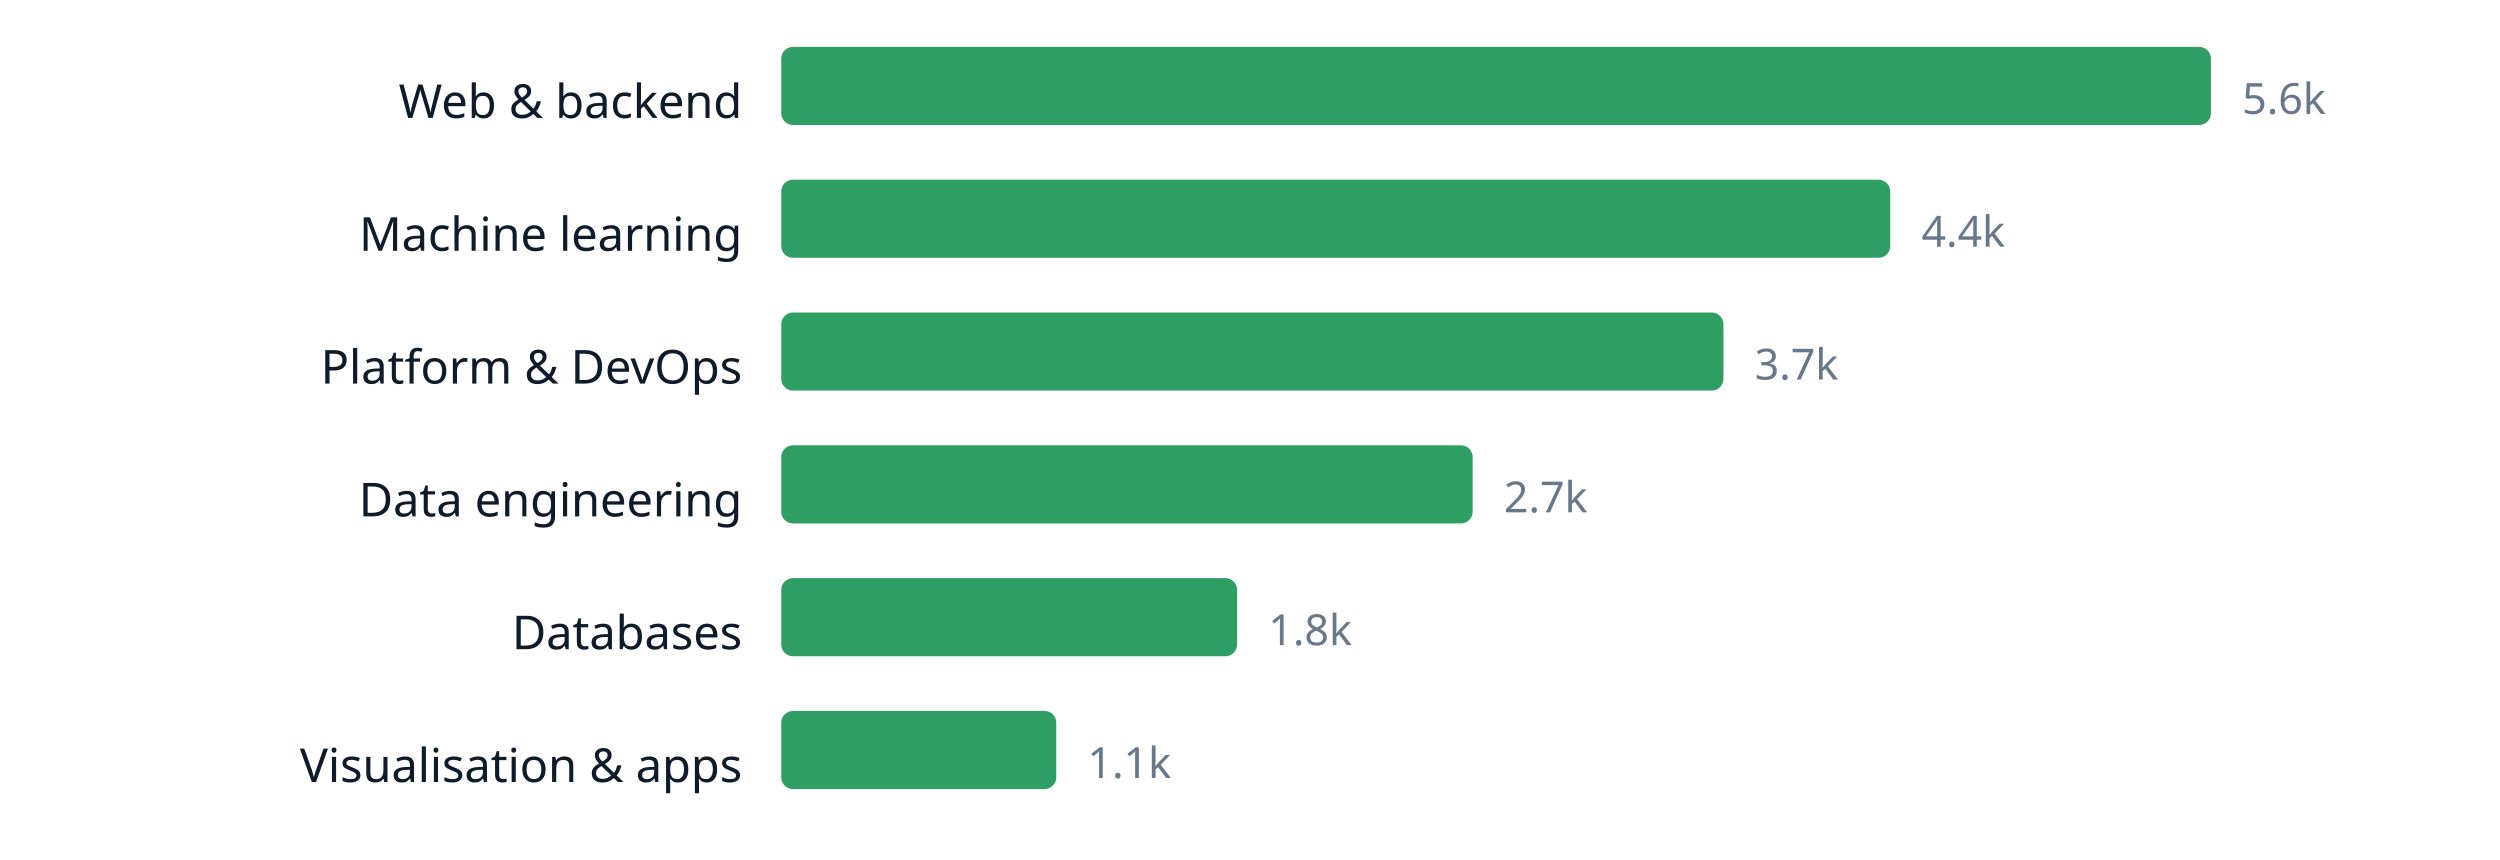
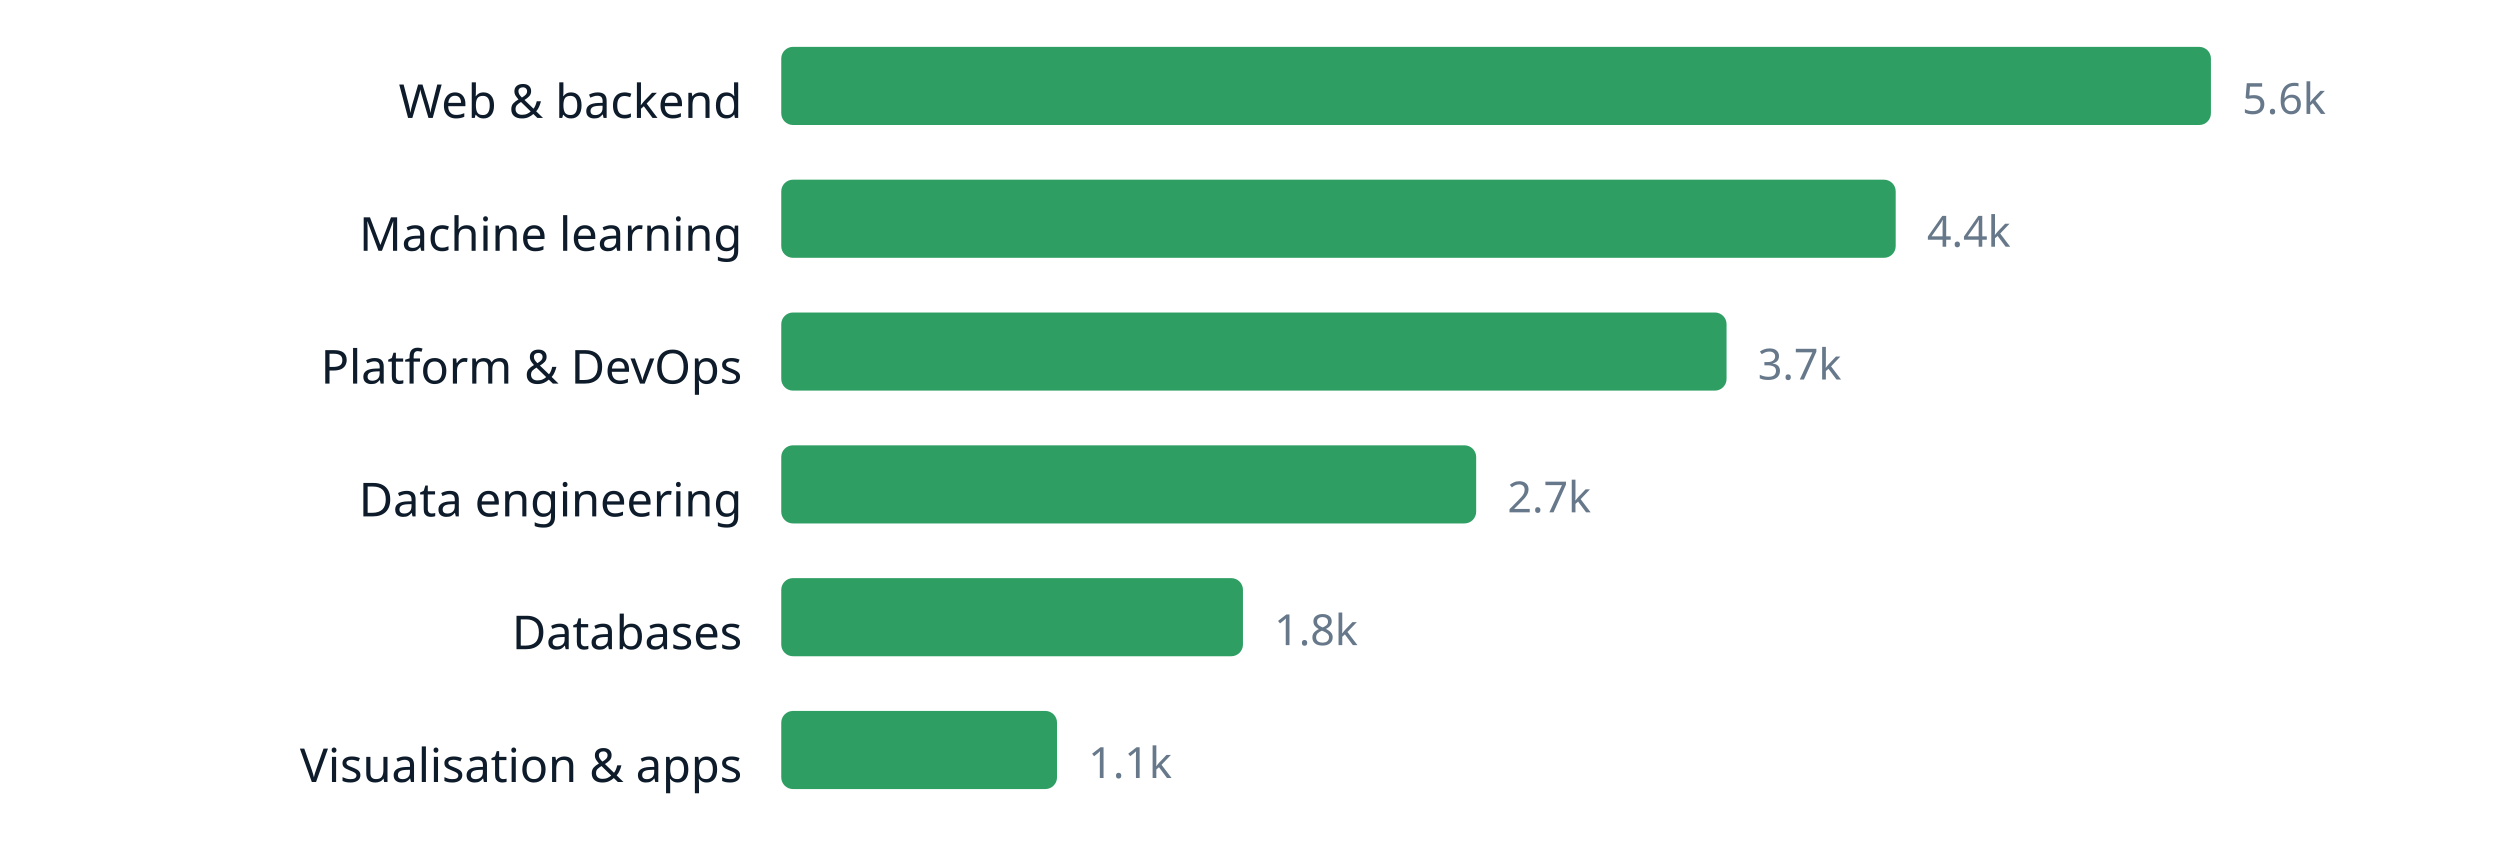
<svg xmlns="http://www.w3.org/2000/svg" width="640" height="220" viewBox="0 0 640 220" role="img" aria-label="chart" font-family="ui-sans-serif, system-ui, sans-serif">
  <text x="190" y="30.2" text-anchor="end" font-size="12" fill="#0d1b2a">Web &amp; backend</text>
  <rect x="200" y="12" width="366.0" height="20" rx="3" fill="#2f9e63" />
  <text x="574.0" y="29.16" font-size="11" fill="#66788a">5.6k</text>
  <text x="190" y="64.2" text-anchor="end" font-size="12" fill="#0d1b2a">Machine learning</text>
-   <rect x="200" y="46" width="283.9" height="20" rx="3" fill="#2f9e63" />
-   <text x="491.9" y="63.16" font-size="11" fill="#66788a">4.4k</text>
+   <rect x="200" y="46" width="285.3" height="20" rx="3" fill="#2f9e63" />
+   <text x="493.3" y="63.16" font-size="11" fill="#66788a">4.4k</text>
  <text x="190" y="98.2" text-anchor="end" font-size="12" fill="#0d1b2a">Platform &amp; DevOps</text>
-   <rect x="200" y="80" width="241.2" height="20" rx="3" fill="#2f9e63" />
-   <text x="449.2" y="97.16" font-size="11" fill="#66788a">3.7k</text>
+   <rect x="200" y="80" width="242.0" height="20" rx="3" fill="#2f9e63" />
+   <text x="450.0" y="97.16" font-size="11" fill="#66788a">3.7k</text>
  <text x="190" y="132.2" text-anchor="end" font-size="12" fill="#0d1b2a">Data engineering</text>
-   <rect x="200" y="114" width="177.0" height="20" rx="3" fill="#2f9e63" />
-   <text x="385.0" y="131.16" font-size="11" fill="#66788a">2.7k</text>
+   <rect x="200" y="114" width="177.9" height="20" rx="3" fill="#2f9e63" />
+   <text x="385.9" y="131.16" font-size="11" fill="#66788a">2.7k</text>
  <text x="190" y="166.2" text-anchor="end" font-size="12" fill="#0d1b2a">Databases</text>
-   <rect x="200" y="148" width="116.7" height="20" rx="3" fill="#2f9e63" />
-   <text x="324.7" y="165.16" font-size="11" fill="#66788a">1.8k</text>
+   <rect x="200" y="148" width="118.2" height="20" rx="3" fill="#2f9e63" />
+   <text x="326.2" y="165.16" font-size="11" fill="#66788a">1.8k</text>
  <text x="190" y="200.2" text-anchor="end" font-size="12" fill="#0d1b2a">Visualisation &amp; apps</text>
-   <rect x="200" y="182" width="70.4" height="20" rx="3" fill="#2f9e63" />
-   <text x="278.4" y="199.16" font-size="11" fill="#66788a">1.1k</text>
+   <rect x="200" y="182" width="70.6" height="20" rx="3" fill="#2f9e63" />
+   <text x="278.6" y="199.16" font-size="11" fill="#66788a">1.1k</text>
</svg>
